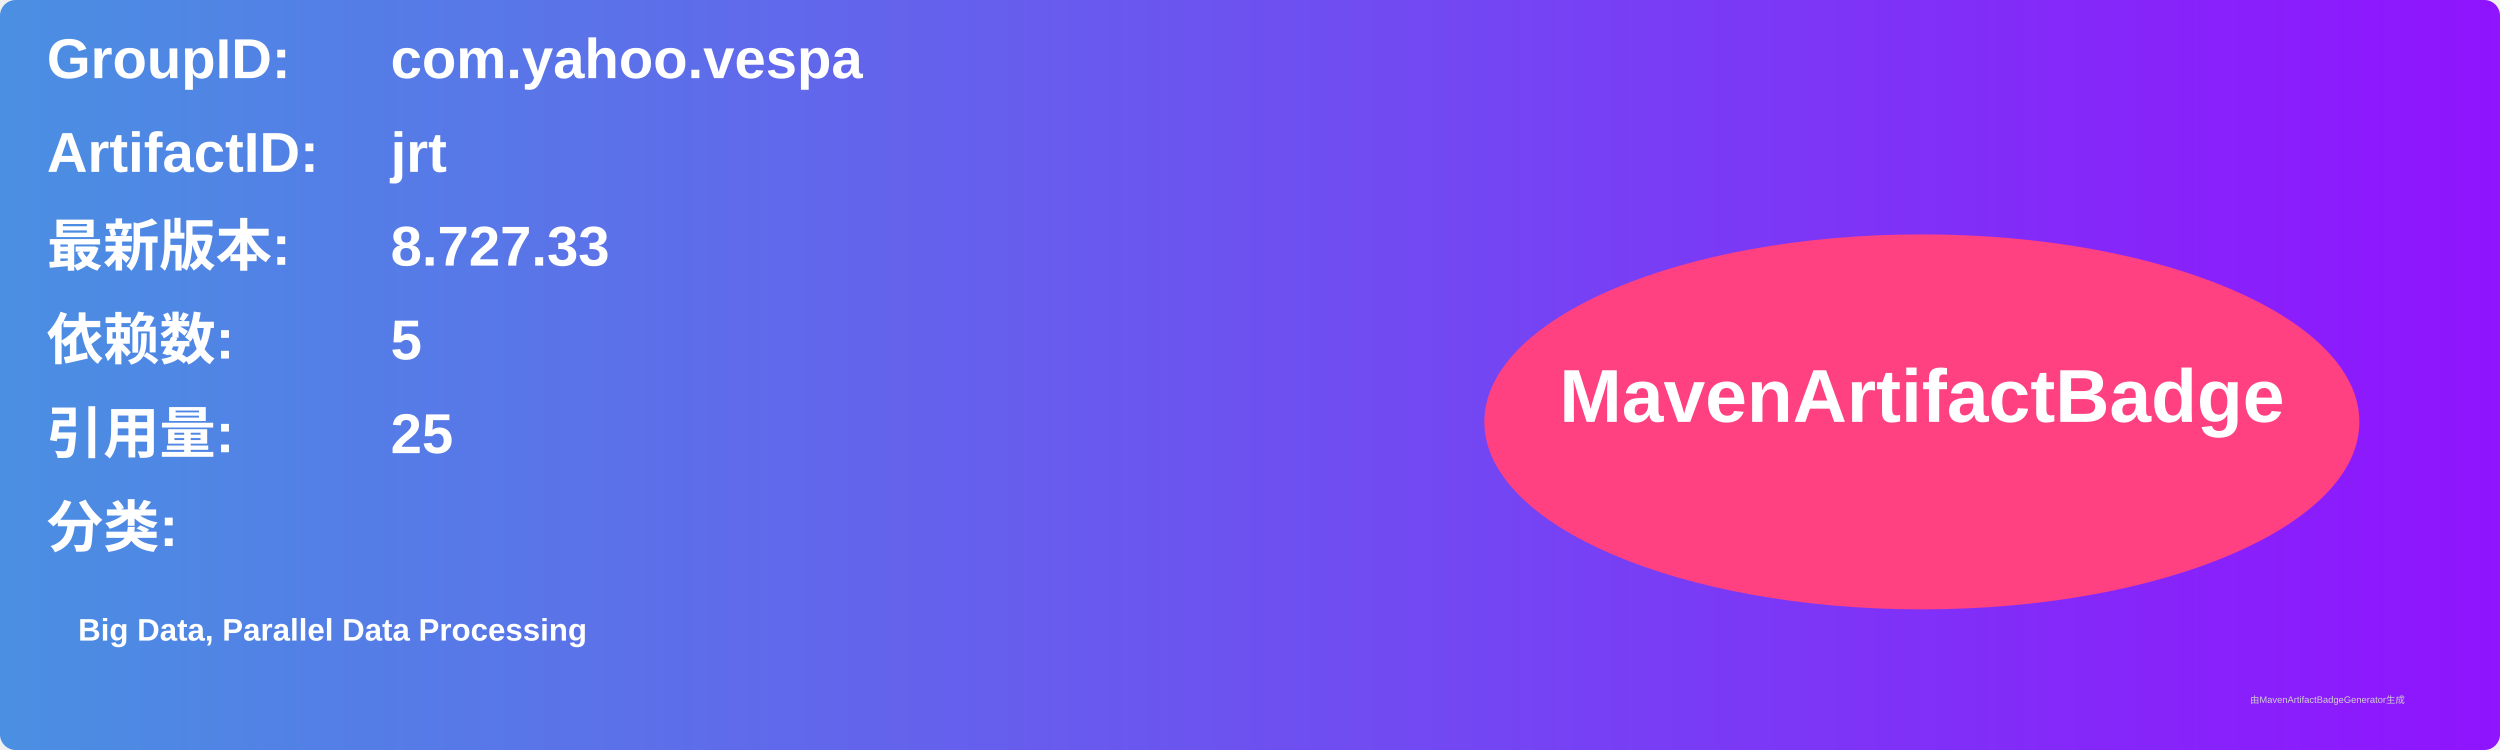
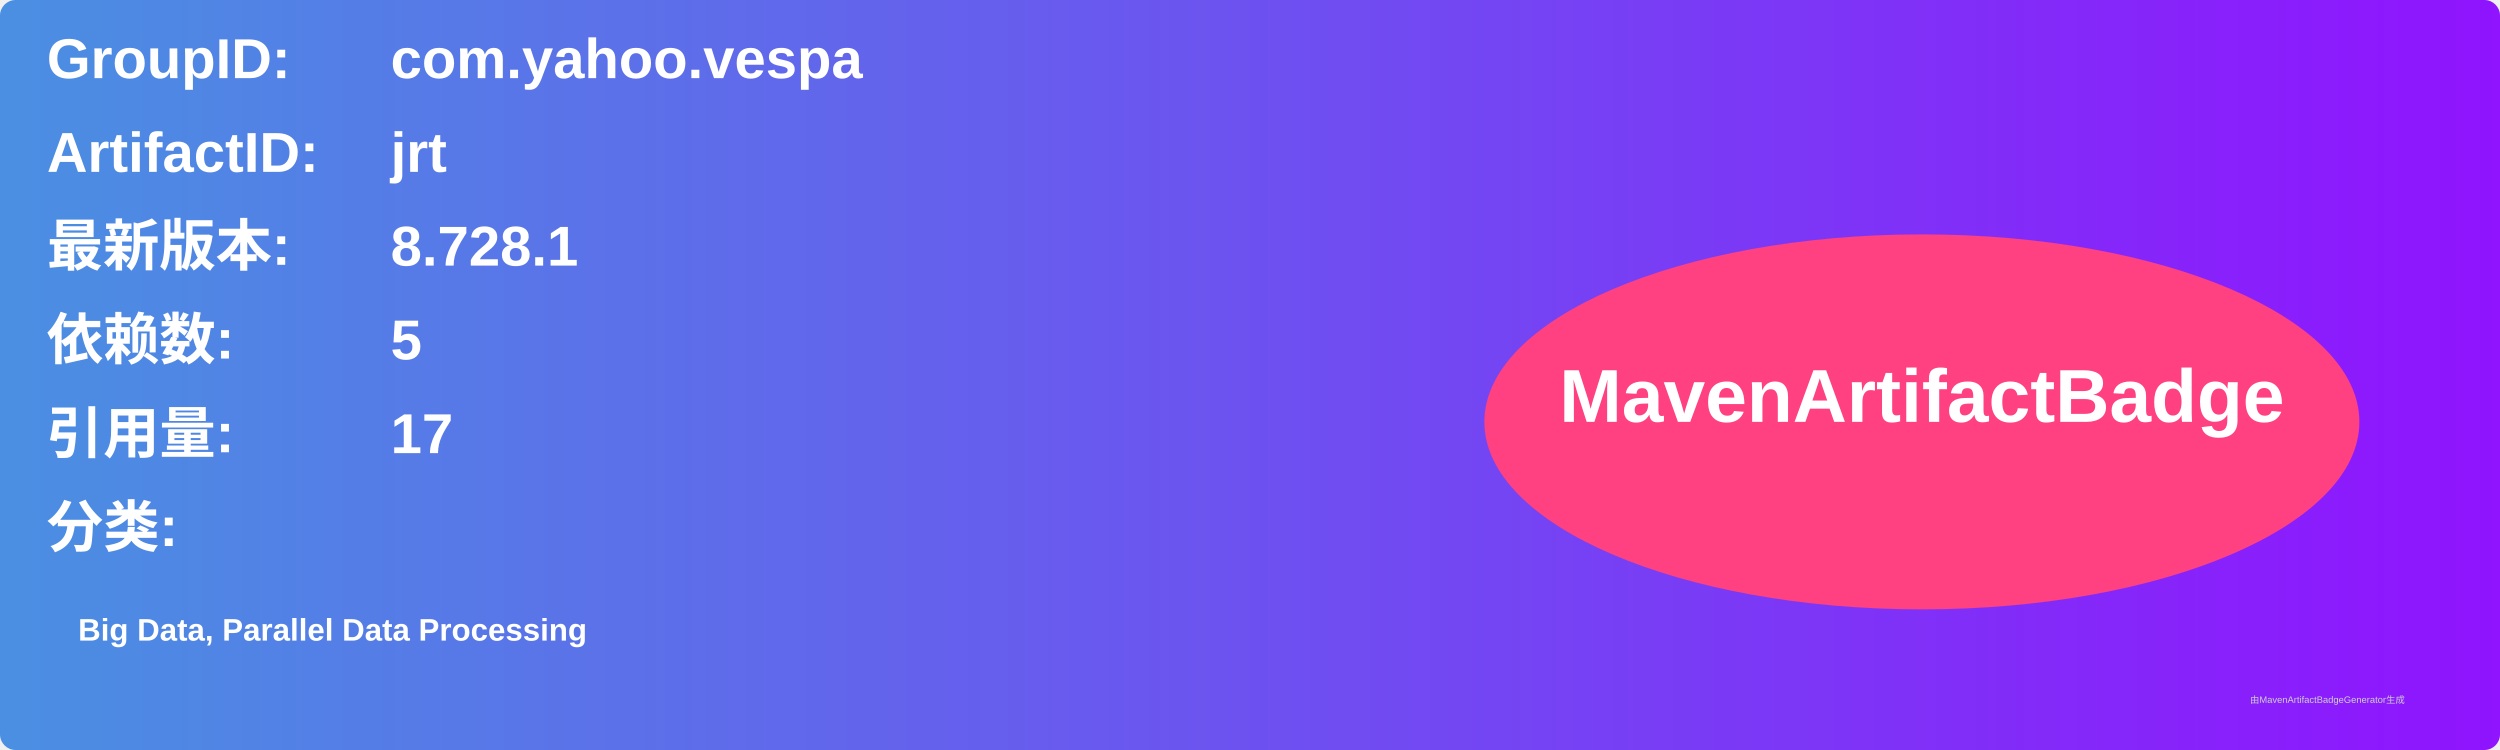
<svg xmlns="http://www.w3.org/2000/svg" width="800" height="240" viewBox="0 0 800 240">
  <linearGradient id="grad" x1="0%" y1="0%" x2="100%" y2="0%">
    <stop offset="0%" stop-color="#4a90e2" />
    <stop offset="100%" stop-color="#9013fe" />
  </linearGradient>
  <rect width="100%" height="100%" rx="5" ry="5" fill="url(#grad)" />
  <g transform="translate(15, 15)">
    <text x="0" y="10" font-family="Arial" font-size="18" fill="white" font-weight="bold" width="260">GroupID:</text>
    <text x="110" y="10" font-family="Arial" font-size="18" fill="white" font-weight="bold" width="460">com.yahoo.vespa</text>
    <text x="0" y="40" font-family="Arial" font-size="18" fill="white" font-weight="bold" width="260">ArtifactID:</text>
    <text x="110" y="40" font-family="Arial" font-size="18" fill="white" font-weight="bold" width="460">jrt</text>
    <text x="0" y="70" font-family="Arial" font-size="18" fill="white" font-weight="bold">最新版本:</text>
    <text x="110" y="70" font-family="Arial" font-size="18" fill="white" font-weight="bold">
-       <tspan font-weight="bold">8.727.33</tspan>
+       <tspan font-weight="bold">8.728.1</tspan>
    </text>
    <text x="0" y="100" font-family="Arial" font-size="18" fill="white" font-weight="bold">依赖数: </text>
    <text x="110" y="100" font-family="Arial" font-size="18" fill="white">
      <tspan font-weight="bold">5</tspan>
    </text>
    <text x="0" y="130" font-family="Arial" font-size="18" fill="white" font-weight="bold">引用量: </text>
    <text x="110" y="130" font-family="Arial" font-size="18" fill="white">
-       <tspan font-weight="bold">25</tspan>
+       <tspan font-weight="bold">17</tspan>
    </text>
    <text x="0" y="160" font-family="Arial" font-size="18" fill="white" font-weight="bold">分类:</text>
    <text x="10" y="190" font-family="Arial" font-size="10" fill="white">
      <tspan font-weight="bold">Big Data, Parallel Data Processing</tspan>
    </text>
    <ellipse cx="600" cy="120" rx="140" ry="60" fill="#ff4081" />
    <text x="600" y="120" text-anchor="middle" font-family="Arial" font-size="24" fill="white" font-weight="bold">MavenArtifactBadge</text>
  </g>
  <text x="720" y="225" font-family="Arial" font-size="3" fill="#d0d0d0">由MavenArtifactBadgeGenerator生成</text>
</svg>
